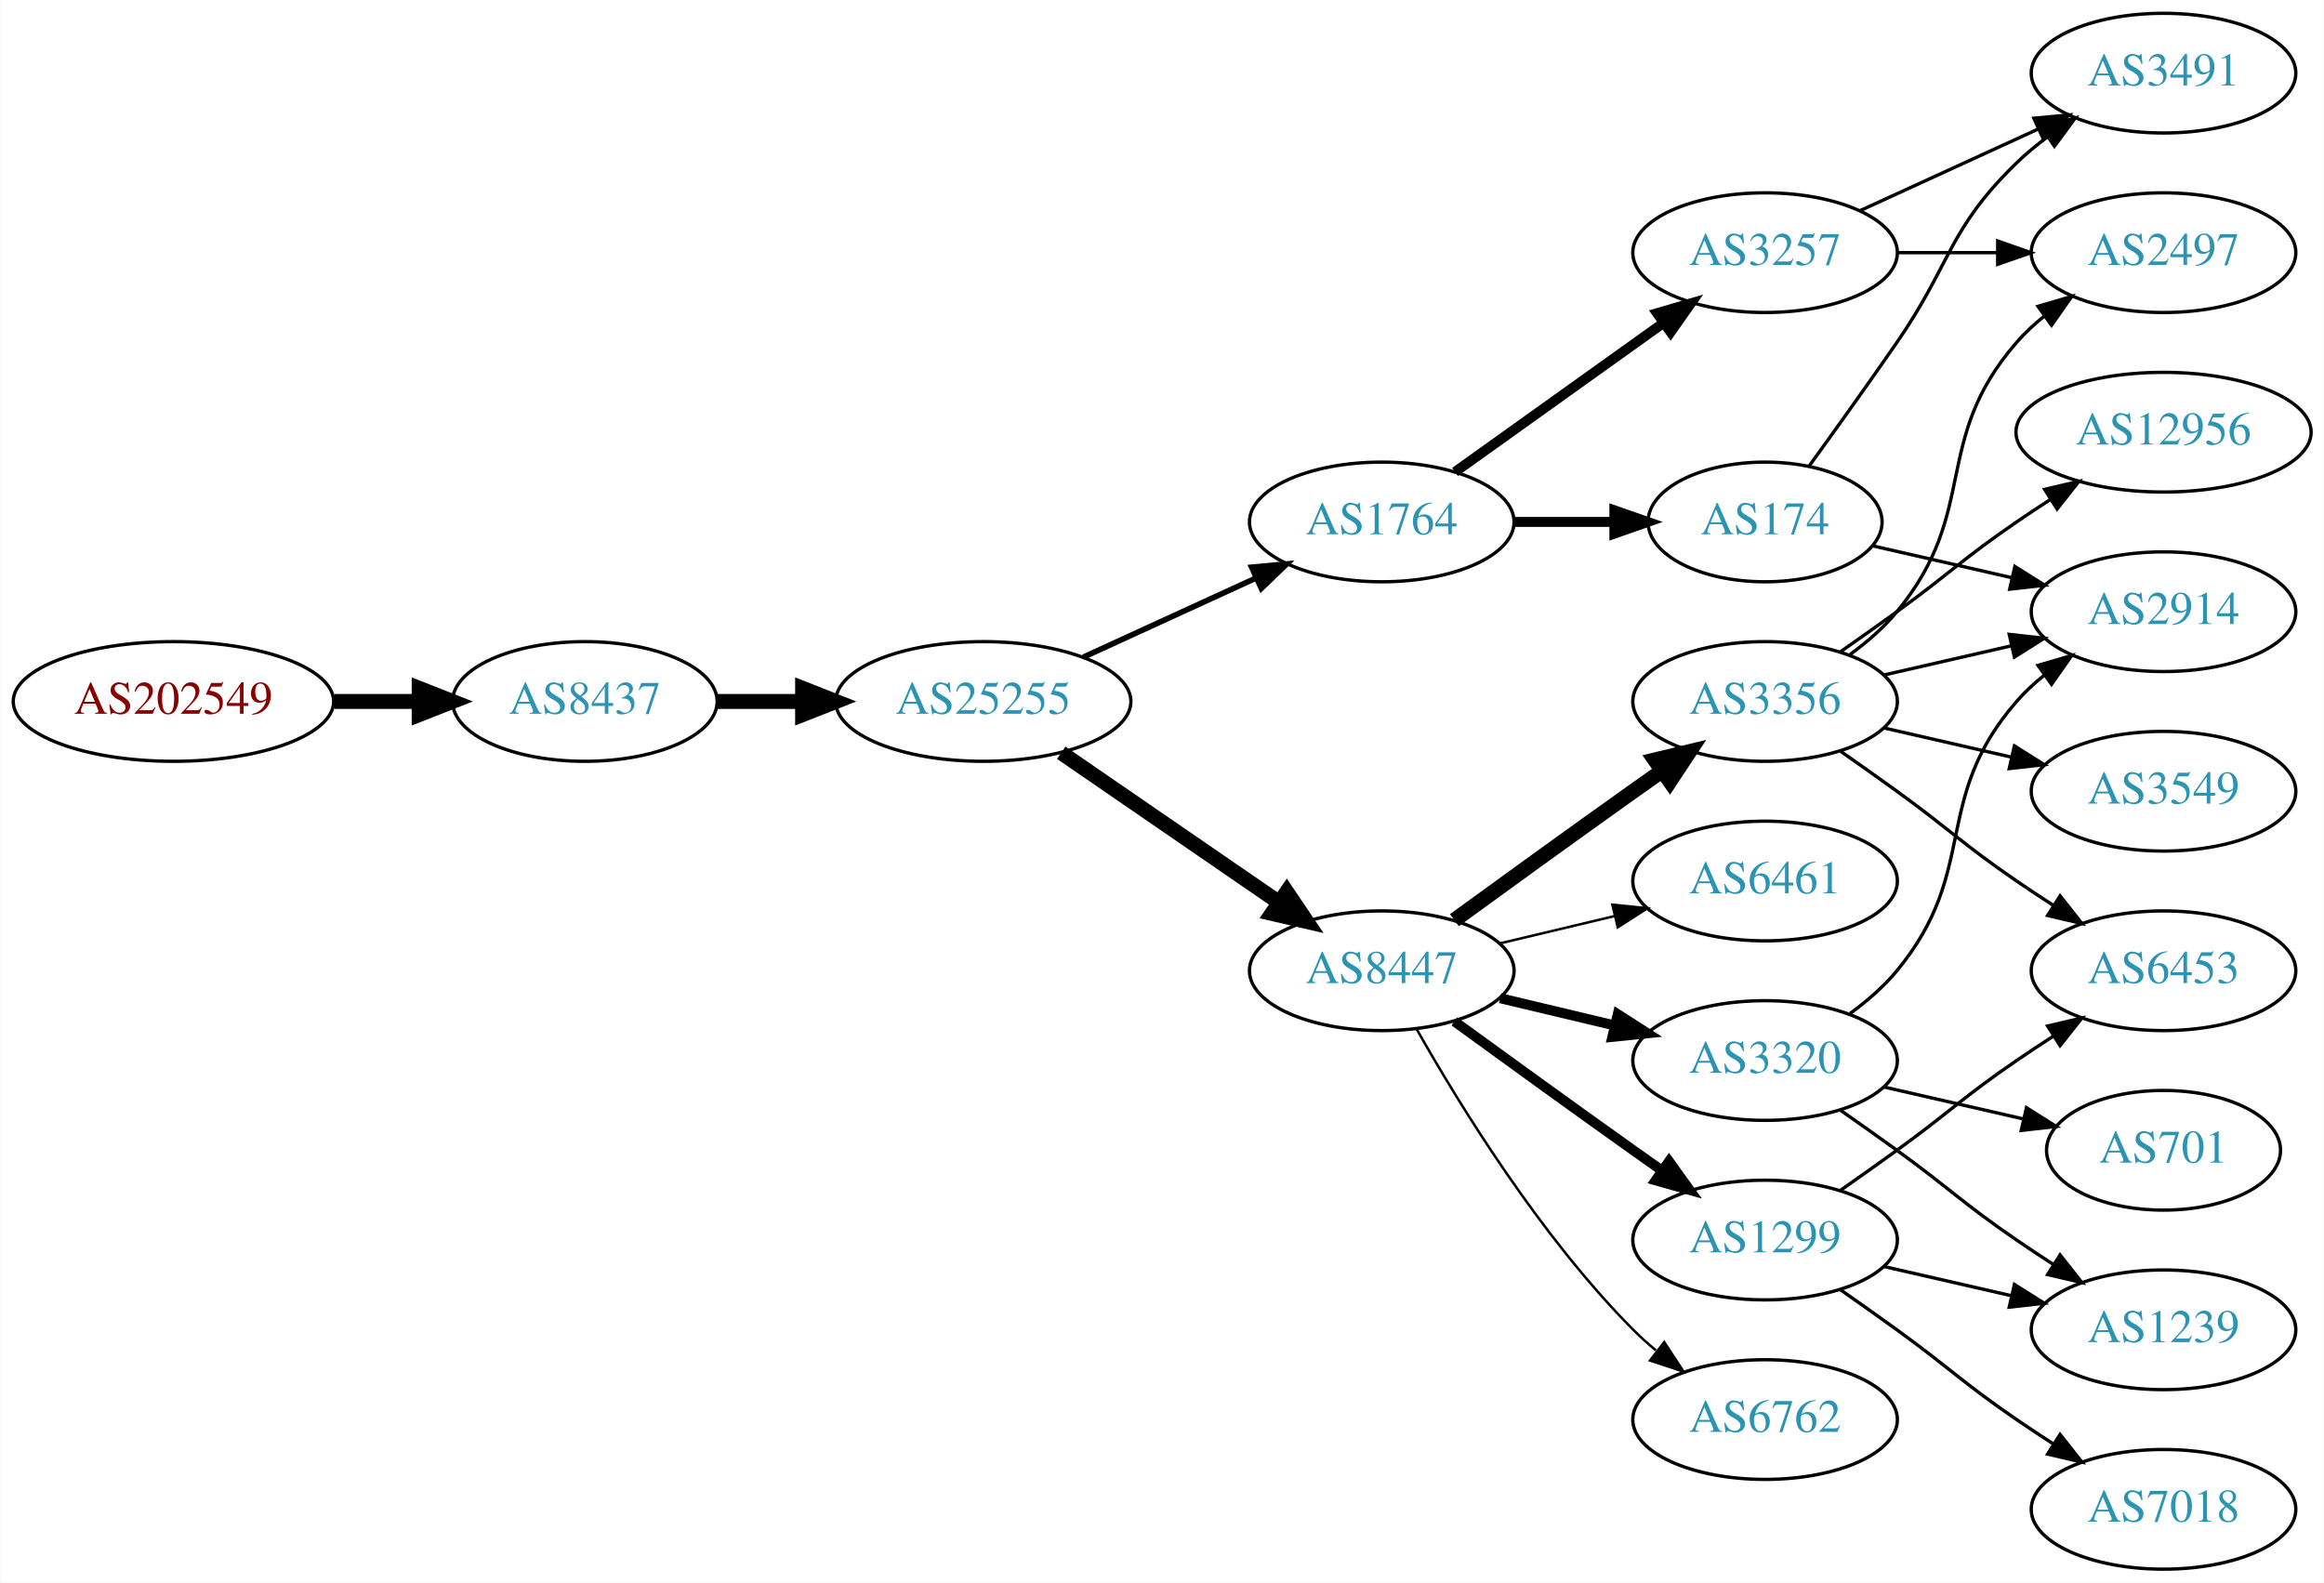
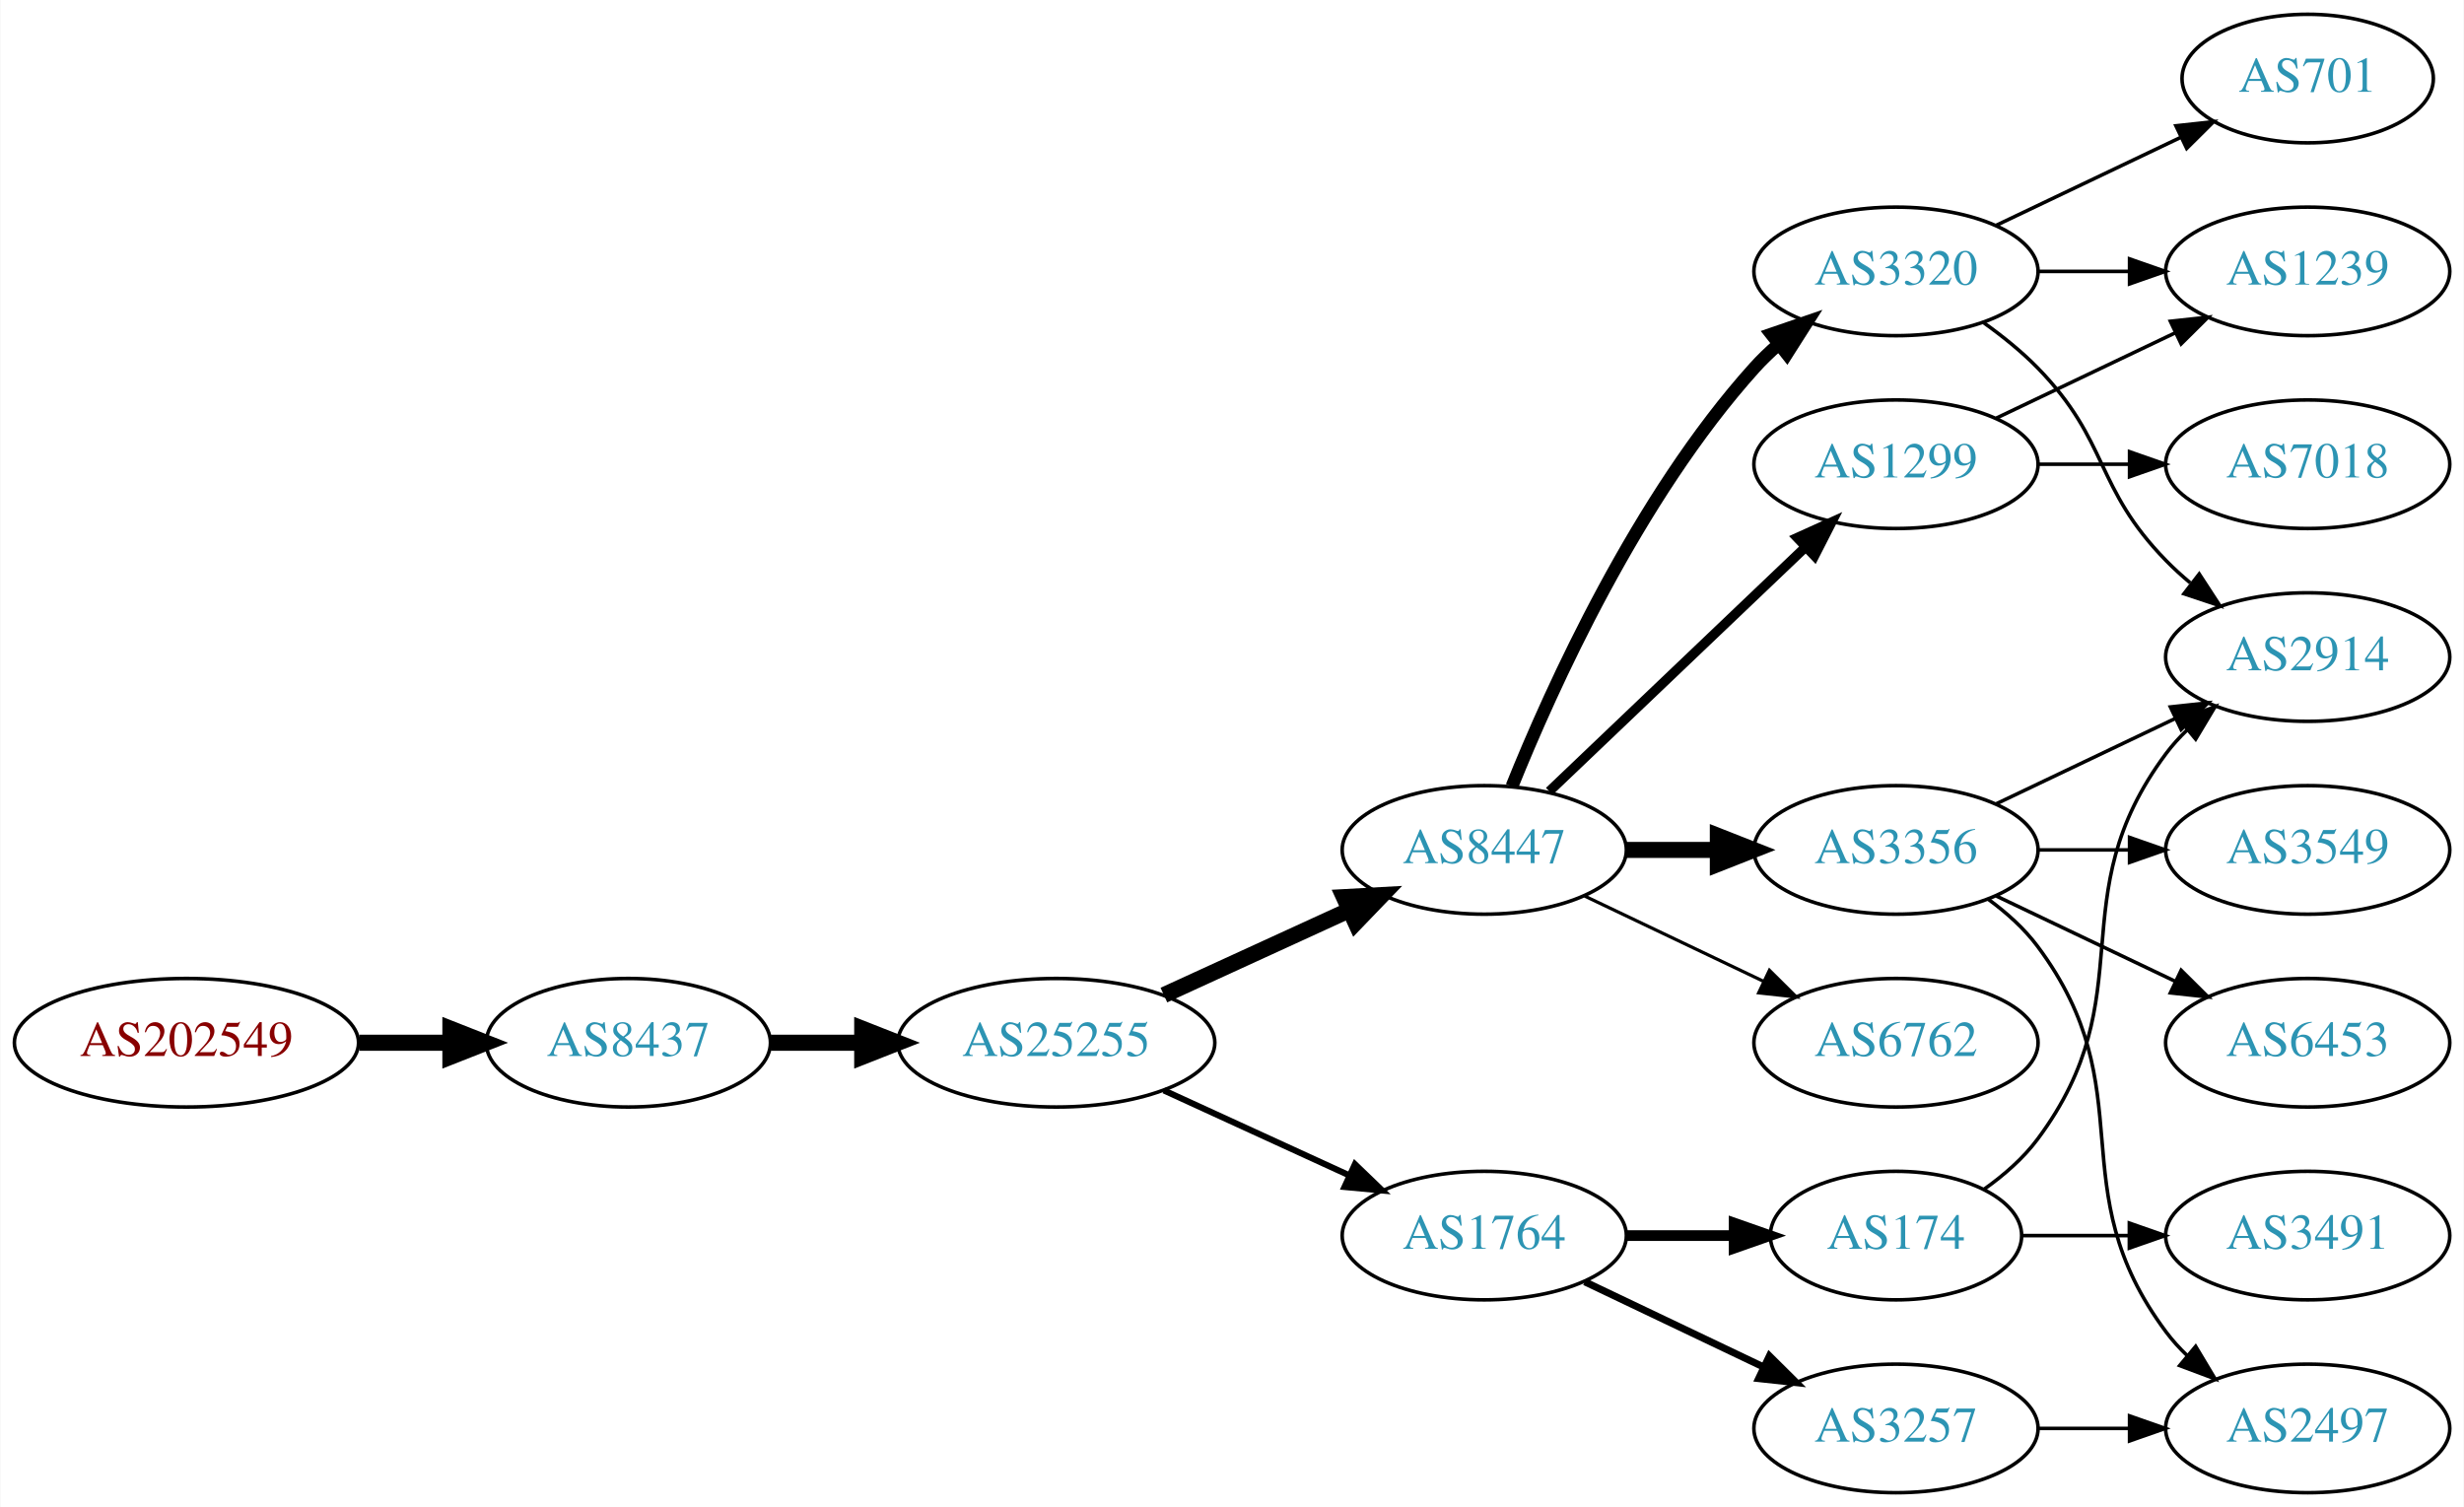
- <svg xmlns="http://www.w3.org/2000/svg" xmlns:xlink="http://www.w3.org/1999/xlink" width="699pt" height="476pt" viewBox="0.00 0.00 698.85 476.00">
-   <g id="graph0" class="graph" transform="scale(1 1) rotate(0) translate(4 472)">
-     <polygon fill="white" stroke="none" points="-4,4 -4,-472 694.855,-472 694.855,4 -4,4" />
+ <svg xmlns="http://www.w3.org/2000/svg" xmlns:xlink="http://www.w3.org/1999/xlink" width="690pt" height="422pt" viewBox="0.00 0.00 689.76 422.00">
+   <g id="graph0" class="graph" transform="scale(1 1) rotate(0) translate(4 418)">
+     <polygon fill="white" stroke="none" points="-4,4 -4,-418 685.755,-418 685.755,4 -4,4" />
    <g id="node1" class="node">
      <g id="a_node1">
        <a xlink:href="/asn/202549" xlink:title="AS202549 ~ Sattler AG [AT]">
-           <ellipse fill="#ffffff" stroke="black" cx="48.096" cy="-261" rx="48.192" ry="18" />
-           <text text-anchor="middle" x="48.096" y="-257.3" font-family="Times,serif" font-size="14.00" fill="#880000">AS202549</text>
+           <ellipse fill="#ffffff" stroke="black" cx="48.096" cy="-126" rx="48.192" ry="18" />
+           <text text-anchor="middle" x="48.096" y="-122.3" font-family="Times,serif" font-size="14.00" fill="#880000">AS202549</text>
        </a>
      </g>
    </g>
    <g id="node2" class="node">
      <g id="a_node2">
        <a xlink:href="/asn/8437" xlink:title="AS8437 ~ Hutchison Drei Austria GmbH [AT]">
-           <ellipse fill="#ffffff" stroke="black" cx="171.838" cy="-261" rx="39.794" ry="18" />
-           <text text-anchor="middle" x="171.838" y="-257.3" font-family="Times,serif" font-size="14.00" fill="#2c94b3">AS8437</text>
+           <ellipse fill="#ffffff" stroke="black" cx="171.838" cy="-126" rx="39.794" ry="18" />
+           <text text-anchor="middle" x="171.838" y="-122.3" font-family="Times,serif" font-size="14.00" fill="#2c94b3">AS8437</text>
        </a>
      </g>
    </g>
    <g id="edge1" class="edge">
-       <path fill="none" stroke="black" stroke-width="4.5" d="M96.513,-261C104.867,-261 113.577,-261 121.969,-261" />
-       <polygon fill="black" stroke="black" stroke-width="4.5" points="122.004,-264.938 132.004,-261 122.004,-257.063 122.004,-264.938" />
+       <path fill="none" stroke="black" stroke-width="4.5" d="M96.513,-126C104.867,-126 113.577,-126 121.969,-126" />
+       <polygon fill="black" stroke="black" stroke-width="4.5" points="122.004,-129.938 132.004,-126 122.004,-122.063 122.004,-129.938" />
    </g>
    <g id="node3" class="node">
      <g id="a_node3">
        <a xlink:href="/asn/25255" xlink:title="AS25255 ~ ==&gt; TELE2 AUSTRIA &lt;== [AT]">
-           <ellipse fill="#ffffff" stroke="black" cx="291.681" cy="-261" rx="44.393" ry="18" />
-           <text text-anchor="middle" x="291.681" y="-257.3" font-family="Times,serif" font-size="14.00" fill="#2c94b3">AS25255</text>
+           <ellipse fill="#ffffff" stroke="black" cx="291.681" cy="-126" rx="44.393" ry="18" />
+           <text text-anchor="middle" x="291.681" y="-122.3" font-family="Times,serif" font-size="14.00" fill="#2c94b3">AS25255</text>
        </a>
      </g>
    </g>
    <g id="edge2" class="edge">
-       <path fill="none" stroke="black" stroke-width="4.5" d="M211.751,-261C219.853,-261 228.528,-261 237.055,-261" />
-       <polygon fill="black" stroke="black" stroke-width="4.5" points="237.332,-264.938 247.332,-261 237.332,-257.063 237.332,-264.938" />
+       <path fill="none" stroke="black" stroke-width="4.5" d="M211.751,-126C219.853,-126 228.528,-126 237.055,-126" />
+       <polygon fill="black" stroke="black" stroke-width="4.5" points="237.332,-129.938 247.332,-126 237.332,-122.063 237.332,-129.938" />
    </g>
    <g id="node4" class="node">
      <g id="a_node4">
-         <a xlink:href="/asn/1764" xlink:title="AS1764 ~ NEXTLAYER-AS [AT]">
-           <ellipse fill="#ffffff" stroke="black" cx="411.523" cy="-315" rx="39.794" ry="18" />
-           <text text-anchor="middle" x="411.523" y="-311.3" font-family="Times,serif" font-size="14.00" fill="#2c94b3">AS1764</text>
-         </a>
-       </g>
-     </g>
-     <g id="edge3" class="edge">
-       <path fill="none" stroke="black" stroke-width="1.688" d="M321.81,-274.348C337.421,-281.502 356.819,-290.391 373.491,-298.03" />
-       <polygon fill="black" stroke="black" stroke-width="1.688" points="372.394,-301.378 382.943,-302.362 375.31,-295.014 372.394,-301.378" />
-     </g>
-     <g id="node5" class="node">
-       <g id="a_node5">
        <a xlink:href="/asn/8447" xlink:title="AS8447 ~ A1 Telekom Austria AG [AT]">
          <ellipse fill="#ffffff" stroke="black" cx="411.523" cy="-180" rx="39.794" ry="18" />
          <text text-anchor="middle" x="411.523" y="-176.3" font-family="Times,serif" font-size="14.00" fill="#2c94b3">AS8447</text>
        </a>
      </g>
    </g>
+     <g id="edge3" class="edge">
+       <path fill="none" stroke="black" stroke-width="4.5" d="M321.81,-139.348C337.421,-146.502 356.819,-155.391 373.491,-163.03" />
+       <polygon fill="black" stroke="black" stroke-width="4.5" points="372.212,-166.775 382.943,-167.362 375.492,-159.616 372.212,-166.775" />
+     </g>
+     <g id="node5" class="node">
+       <g id="a_node5">
+         <a xlink:href="/asn/1764" xlink:title="AS1764 ~ NEXTLAYER-AS [AT]">
+           <ellipse fill="#ffffff" stroke="black" cx="411.523" cy="-72" rx="39.794" ry="18" />
+           <text text-anchor="middle" x="411.523" y="-68.3" font-family="Times,serif" font-size="14.00" fill="#2c94b3">AS1764</text>
+         </a>
+       </g>
+     </g>
    <g id="edge4" class="edge">
-       <path fill="none" stroke="black" stroke-width="4.5" d="M315.123,-245.574C333.704,-232.802 360.265,-214.545 380.645,-200.537" />
-       <polygon fill="black" stroke="black" stroke-width="4.5" points="382.949,-203.731 388.959,-194.822 378.488,-197.242 382.949,-203.731" />
+       <path fill="none" stroke="black" stroke-width="1.731" d="M321.81,-112.652C337.421,-105.498 356.819,-96.609 373.491,-88.969" />
+       <polygon fill="black" stroke="black" stroke-width="1.731" points="375.31,-91.986 382.943,-84.638 372.394,-85.622 375.31,-91.986" />
    </g>
    <g id="node6" class="node">
      <g id="a_node6">
-         <a xlink:href="/asn/174" xlink:title="AS174 ~ Cogent Communications [US]">
-           <ellipse fill="#ffffff" stroke="black" cx="526.816" cy="-315" rx="35.194" ry="18" />
-           <text text-anchor="middle" x="526.816" y="-311.3" font-family="Times,serif" font-size="14.00" fill="#2c94b3">AS174</text>
+         <a xlink:href="/asn/1299" xlink:title="AS1299 ~ Telia Carrier [EU]">
+           <ellipse fill="#ffffff" stroke="black" cx="526.816" cy="-288" rx="39.794" ry="18" />
+           <text text-anchor="middle" x="526.816" y="-284.3" font-family="Times,serif" font-size="14.00" fill="#2c94b3">AS1299</text>
        </a>
      </g>
    </g>
    <g id="edge5" class="edge">
-       <path fill="none" stroke="black" stroke-width="3" d="M451.195,-315C460.901,-315 471.391,-315 481.354,-315" />
-       <polygon fill="black" stroke="black" stroke-width="3" points="481.491,-318.5 491.491,-315 481.49,-311.5 481.491,-318.5" />
+       <path fill="none" stroke="black" stroke-width="2.7" d="M429.73,-196.403C448.805,-214.587 479.725,-244.063 501.323,-264.651" />
+       <polygon fill="black" stroke="black" stroke-width="2.7" points="499.165,-267.43 508.819,-271.797 503.995,-262.363 499.165,-267.43" />
    </g>
    <g id="node7" class="node">
      <g id="a_node7">
+         <a xlink:href="/asn/3356" xlink:title="AS3356 ~ Level 3 Parent, LLC [US]">
+           <ellipse fill="#ffffff" stroke="black" cx="526.816" cy="-180" rx="39.794" ry="18" />
+           <text text-anchor="middle" x="526.816" y="-176.3" font-family="Times,serif" font-size="14.00" fill="#2c94b3">AS3356</text>
+         </a>
+       </g>
+     </g>
+     <g id="edge6" class="edge">
+       <path fill="none" stroke="black" stroke-width="4.5" d="M451.195,-180C459.398,-180 468.162,-180 476.694,-180" />
+       <polygon fill="black" stroke="black" stroke-width="4.5" points="476.934,-183.938 486.934,-180 476.933,-176.063 476.934,-183.938" />
+     </g>
+     <g id="node8" class="node">
+       <g id="a_node8">
+         <a xlink:href="/asn/3320" xlink:title="AS3320 ~ DTAG [DE]">
+           <ellipse fill="#ffffff" stroke="black" cx="526.816" cy="-342" rx="39.794" ry="18" />
+           <text text-anchor="middle" x="526.816" y="-338.3" font-family="Times,serif" font-size="14.00" fill="#2c94b3">AS3320</text>
+         </a>
+       </g>
+     </g>
+     <g id="edge7" class="edge">
+       <path fill="none" stroke="black" stroke-width="3.6" d="M419.271,-197.787C430.322,-225.243 454.375,-278.578 487.17,-315 489.172,-317.224 491.391,-319.363 493.723,-321.397" />
+       <polygon fill="black" stroke="black" stroke-width="3.6" points="491.921,-324.433 501.942,-327.873 496.254,-318.935 491.921,-324.433" />
+     </g>
+     <g id="node9" class="node">
+       <g id="a_node9">
+         <a xlink:href="/asn/6762" xlink:title="AS6762 ~ TELECOM ITALIA SPARKLE S.p.A. [IT]">
+           <ellipse fill="#ffffff" stroke="black" cx="526.816" cy="-126" rx="39.794" ry="18" />
+           <text text-anchor="middle" x="526.816" y="-122.3" font-family="Times,serif" font-size="14.00" fill="#2c94b3">AS6762</text>
+         </a>
+       </g>
+     </g>
+     <g id="edge8" class="edge">
+       <path fill="none" stroke="black" stroke-width="0.9" d="M439.66,-167.066C454.654,-159.919 473.475,-150.948 489.698,-143.215" />
+       <polygon fill="black" stroke="black" stroke-width="0.9" points="491.38,-146.291 498.901,-138.829 488.368,-139.972 491.38,-146.291" />
+     </g>
+     <g id="node16" class="node">
+       <g id="a_node16">
+         <a xlink:href="/asn/174" xlink:title="AS174 ~ Cogent Communications [US]">
+           <ellipse fill="#ffffff" stroke="black" cx="526.816" cy="-72" rx="35.194" ry="18" />
+           <text text-anchor="middle" x="526.816" y="-68.3" font-family="Times,serif" font-size="14.00" fill="#2c94b3">AS174</text>
+         </a>
+       </g>
+     </g>
+     <g id="edge16" class="edge">
+       <path fill="none" stroke="black" stroke-width="3" d="M451.195,-72C460.901,-72 471.391,-72 481.354,-72" />
+       <polygon fill="black" stroke="black" stroke-width="3" points="481.491,-75.5 491.491,-72 481.49,-68.5 481.491,-75.5" />
+     </g>
+     <g id="node17" class="node">
+       <g id="a_node17">
        <a xlink:href="/asn/3257" xlink:title="AS3257 ~ GTT [DE]">
-           <ellipse fill="#ffffff" stroke="black" cx="526.816" cy="-396" rx="39.794" ry="18" />
-           <text text-anchor="middle" x="526.816" y="-392.3" font-family="Times,serif" font-size="14.00" fill="#2c94b3">AS3257</text>
-         </a>
-       </g>
-     </g>
-     <g id="edge6" class="edge">
-       <path fill="none" stroke="black" stroke-width="3" d="M433.567,-330.046C451.182,-342.639 476.52,-360.755 496.186,-374.816" />
-       <polygon fill="black" stroke="black" stroke-width="3" points="494.33,-377.791 504.5,-380.76 498.401,-372.097 494.33,-377.791" />
-     </g>
-     <g id="node10" class="node">
-       <g id="a_node10">
-         <a xlink:href="/asn/1299" xlink:title="AS1299 ~ Telia Carrier [EU]">
-           <ellipse fill="#ffffff" stroke="black" cx="526.816" cy="-99" rx="39.794" ry="18" />
-           <text text-anchor="middle" x="526.816" y="-95.3" font-family="Times,serif" font-size="14.00" fill="#2c94b3">AS1299</text>
-         </a>
-       </g>
-     </g>
-     <g id="edge9" class="edge">
-       <path fill="none" stroke="black" stroke-width="3" d="M433.371,-164.778C448.305,-153.909 468.919,-138.975 487.17,-126 489.99,-123.995 492.933,-121.915 495.881,-119.841" />
-       <polygon fill="black" stroke="black" stroke-width="3" points="497.927,-122.681 504.106,-114.074 493.908,-116.95 497.927,-122.681" />
-     </g>
-     <g id="node11" class="node">
-       <g id="a_node11">
-         <a xlink:href="/asn/3356" xlink:title="AS3356 ~ Level 3 Parent, LLC [US]">
-           <ellipse fill="#ffffff" stroke="black" cx="526.816" cy="-261" rx="39.794" ry="18" />
-           <text text-anchor="middle" x="526.816" y="-257.3" font-family="Times,serif" font-size="14.00" fill="#2c94b3">AS3356</text>
-         </a>
-       </g>
-     </g>
-     <g id="edge10" class="edge">
-       <path fill="none" stroke="black" stroke-width="4.5" d="M433.371,-195.222C448.305,-206.091 468.919,-221.025 487.17,-234 489.99,-236.005 492.933,-238.085 495.881,-240.159" />
-       <polygon fill="black" stroke="black" stroke-width="4.5" points="493.657,-243.409 504.106,-245.926 498.178,-236.961 493.657,-243.409" />
-     </g>
-     <g id="node12" class="node">
-       <g id="a_node12">
-         <a xlink:href="/asn/3320" xlink:title="AS3320 ~ DTAG [DE]">
-           <ellipse fill="#ffffff" stroke="black" cx="526.816" cy="-153" rx="39.794" ry="18" />
-           <text text-anchor="middle" x="526.816" y="-149.3" font-family="Times,serif" font-size="14.00" fill="#2c94b3">AS3320</text>
-         </a>
-       </g>
-     </g>
-     <g id="edge11" class="edge">
-       <path fill="none" stroke="black" stroke-width="3" d="M447.13,-171.752C458.002,-169.162 470.156,-166.265 481.598,-163.538" />
-       <polygon fill="black" stroke="black" stroke-width="3" points="482.505,-166.92 491.421,-161.197 480.882,-160.111 482.505,-166.92" />
-     </g>
-     <g id="node13" class="node">
-       <g id="a_node13">
-         <a xlink:href="/asn/6762" xlink:title="AS6762 ~ TELECOM ITALIA SPARKLE S.p.A. [IT]">
-           <ellipse fill="#ffffff" stroke="black" cx="526.816" cy="-45" rx="39.794" ry="18" />
-           <text text-anchor="middle" x="526.816" y="-41.3" font-family="Times,serif" font-size="14.00" fill="#2c94b3">AS6762</text>
-         </a>
-       </g>
-     </g>
-     <g id="edge12" class="edge">
-       <path fill="none" stroke="black" stroke-width="0.75" d="M421.983,-162.51C434.765,-139.904 459.197,-100.114 487.17,-72 489.28,-69.879 491.576,-67.812 493.962,-65.829" />
-       <polygon fill="black" stroke="black" stroke-width="0.75" points="496.477,-68.31 502.277,-59.444 492.214,-62.758 496.477,-68.31" />
+           <ellipse fill="#ffffff" stroke="black" cx="526.816" cy="-18" rx="39.794" ry="18" />
+           <text text-anchor="middle" x="526.816" y="-14.3" font-family="Times,serif" font-size="14.00" fill="#2c94b3">AS3257</text>
+         </a>
+       </g>
+     </g>
+     <g id="edge17" class="edge">
+       <path fill="none" stroke="black" stroke-width="2" d="M439.66,-59.066C454.654,-51.919 473.475,-42.948 489.698,-35.215" />
+       <polygon fill="black" stroke="black" stroke-width="2" points="491.38,-38.291 498.901,-30.829 488.368,-31.972 491.38,-38.291" />
    </g>
    <g id="node14" class="node">
      <g id="a_node14">
-         <a xlink:href="/asn/6461" xlink:title="AS6461 ~ Zayo Bandwidth [US]">
-           <ellipse fill="#ffffff" stroke="black" cx="526.816" cy="-207" rx="39.794" ry="18" />
-           <text text-anchor="middle" x="526.816" y="-203.3" font-family="Times,serif" font-size="14.00" fill="#2c94b3">AS6461</text>
-         </a>
-       </g>
-     </g>
-     <g id="edge13" class="edge">
-       <path fill="none" stroke="black" stroke-width="0.75" d="M447.13,-188.248C458.002,-190.838 470.156,-193.735 481.598,-196.462" />
-       <polygon fill="black" stroke="black" stroke-width="0.75" points="480.882,-199.889 491.421,-198.803 482.505,-193.08 480.882,-199.889" />
-     </g>
-     <g id="node8" class="node">
-       <g id="a_node8">
-         <a xlink:href="/asn/2914" xlink:title="AS2914 ~ NTT America, Inc. [US]">
-           <ellipse fill="#ffffff" stroke="black" cx="646.659" cy="-288" rx="39.794" ry="18" />
-           <text text-anchor="middle" x="646.659" y="-284.3" font-family="Times,serif" font-size="14.00" fill="#2c94b3">AS2914</text>
-         </a>
-       </g>
-     </g>
-     <g id="edge7" class="edge">
-       <path fill="none" stroke="black" d="M559.086,-307.835C571.926,-304.894 587.03,-301.433 600.998,-298.233" />
-       <polygon fill="black" stroke="black" points="601.952,-301.605 610.918,-295.96 600.389,-294.781 601.952,-301.605" />
-     </g>
-     <g id="node9" class="node">
-       <g id="a_node9">
-         <a xlink:href="/asn/3491" xlink:title="AS3491 ~ PCCW Global, Inc. [US]">
-           <ellipse fill="#ffffff" stroke="black" cx="646.659" cy="-450" rx="39.794" ry="18" />
-           <text text-anchor="middle" x="646.659" y="-446.3" font-family="Times,serif" font-size="14.00" fill="#2c94b3">AS3491</text>
-         </a>
-       </g>
-     </g>
-     <g id="edge8" class="edge">
-       <path fill="none" stroke="black" d="M540.145,-331.922C547.808,-342.514 557.812,-356.48 566.463,-369 582.858,-392.731 581.769,-402.906 602.463,-423 605.308,-425.763 608.482,-428.386 611.782,-430.834" />
-       <polygon fill="black" stroke="black" points="609.898,-433.786 620.129,-436.538 613.847,-428.006 609.898,-433.786" />
-     </g>
-     <g id="edge19" class="edge">
-       <path fill="none" stroke="black" d="M555.445,-408.661C571.402,-415.973 591.672,-425.261 608.955,-433.181" />
-       <polygon fill="black" stroke="black" points="607.654,-436.435 618.203,-437.419 610.57,-430.071 607.654,-436.435" />
-     </g>
-     <g id="node17" class="node">
-       <g id="a_node17">
-         <a xlink:href="/asn/2497" xlink:title="AS2497 ~ Internet Initiative Japan Inc. [JP]">
-           <ellipse fill="#ffffff" stroke="black" cx="646.659" cy="-396" rx="39.794" ry="18" />
-           <text text-anchor="middle" x="646.659" y="-392.3" font-family="Times,serif" font-size="14.00" fill="#2c94b3">AS2497</text>
-         </a>
-       </g>
-     </g>
-     <g id="edge20" class="edge">
-       <path fill="none" stroke="black" d="M566.729,-396C576.282,-396 586.632,-396 596.594,-396" />
-       <polygon fill="black" stroke="black" points="596.787,-399.5 606.787,-396 596.787,-392.5 596.787,-399.5" />
-     </g>
-     <g id="node18" class="node">
-       <g id="a_node18">
-         <a xlink:href="/asn/6453" xlink:title="AS6453 ~ TATA COMMUNICATIONS (AMERICA) INC [US]">
-           <ellipse fill="#ffffff" stroke="black" cx="646.659" cy="-180" rx="39.794" ry="18" />
-           <text text-anchor="middle" x="646.659" y="-176.3" font-family="Times,serif" font-size="14.00" fill="#2c94b3">AS6453</text>
+         <a xlink:href="/asn/1239" xlink:title="AS1239 ~ Sprint [US]">
+           <ellipse fill="#ffffff" stroke="black" cx="642.109" cy="-342" rx="39.794" ry="18" />
+           <text text-anchor="middle" x="642.109" y="-338.3" font-family="Times,serif" font-size="14.00" fill="#2c94b3">AS1239</text>
        </a>
      </g>
    </g>
    <g id="edge21" class="edge">
-       <path fill="none" stroke="black" d="M549.573,-114.009C555.108,-117.879 561.026,-122.064 566.463,-126 582.662,-137.729 585.968,-141.689 602.463,-153 605.991,-155.419 609.728,-157.889 613.469,-160.302" />
-       <polygon fill="black" stroke="black" points="611.791,-163.382 622.11,-165.784 615.541,-157.472 611.791,-163.382" />
+       <path fill="none" stroke="black" d="M554.953,-300.934C569.946,-308.081 588.767,-317.052 604.991,-324.785" />
+       <polygon fill="black" stroke="black" points="603.661,-328.028 614.194,-329.171 606.673,-321.709 603.661,-328.028" />
    </g>
    <g id="node19" class="node">
      <g id="a_node19">
        <a xlink:href="/asn/7018" xlink:title="AS7018 ~ AT&amp;T Services, Inc. [US]">
-           <ellipse fill="#ffffff" stroke="black" cx="646.659" cy="-18" rx="39.794" ry="18" />
-           <text text-anchor="middle" x="646.659" y="-14.3" font-family="Times,serif" font-size="14.00" fill="#2c94b3">AS7018</text>
-         </a>
-       </g>
-     </g>
-     <g id="edge22" class="edge">
-       <path fill="none" stroke="black" d="M549.573,-83.991C555.108,-80.121 561.026,-75.936 566.463,-72 582.662,-60.271 585.968,-56.31 602.463,-45 605.991,-42.581 609.728,-40.111 613.469,-37.698" />
-       <polygon fill="black" stroke="black" points="615.541,-40.529 622.11,-32.216 611.791,-34.618 615.541,-40.529" />
-     </g>
-     <g id="node20" class="node">
-       <g id="a_node20">
-         <a xlink:href="/asn/1239" xlink:title="AS1239 ~ Sprint [US]">
-           <ellipse fill="#ffffff" stroke="black" cx="646.659" cy="-72" rx="39.794" ry="18" />
-           <text text-anchor="middle" x="646.659" y="-68.3" font-family="Times,serif" font-size="14.00" fill="#2c94b3">AS1239</text>
-         </a>
-       </g>
-     </g>
-     <g id="edge23" class="edge">
-       <path fill="none" stroke="black" d="M562.535,-91.045C574.535,-88.296 588.156,-85.175 600.849,-82.267" />
-       <polygon fill="black" stroke="black" points="601.815,-85.636 610.78,-79.991 600.251,-78.813 601.815,-85.636" />
-     </g>
-     <g id="edge14" class="edge">
-       <path fill="none" stroke="black" d="M562.535,-268.955C574.535,-271.704 588.156,-274.825 600.849,-277.733" />
-       <polygon fill="black" stroke="black" points="600.251,-281.187 610.78,-280.009 601.815,-274.364 600.251,-281.187" />
+           <ellipse fill="#ffffff" stroke="black" cx="642.109" cy="-288" rx="39.794" ry="18" />
+           <text text-anchor="middle" x="642.109" y="-284.3" font-family="Times,serif" font-size="14.00" fill="#2c94b3">AS7018</text>
+         </a>
+       </g>
+     </g>
+     <g id="edge20" class="edge">
+       <path fill="none" stroke="black" d="M566.488,-288C574.691,-288 583.455,-288 591.987,-288" />
+       <polygon fill="black" stroke="black" points="592.227,-291.5 602.226,-288 592.226,-284.5 592.227,-291.5" />
+     </g>
+     <g id="node10" class="node">
+       <g id="a_node10">
+         <a xlink:href="/asn/6453" xlink:title="AS6453 ~ TATA COMMUNICATIONS (AMERICA) INC [US]">
+           <ellipse fill="#ffffff" stroke="black" cx="642.109" cy="-126" rx="39.794" ry="18" />
+           <text text-anchor="middle" x="642.109" y="-122.3" font-family="Times,serif" font-size="14.00" fill="#2c94b3">AS6453</text>
+         </a>
+       </g>
+     </g>
+     <g id="edge9" class="edge">
+       <path fill="none" stroke="black" d="M554.953,-167.066C569.946,-159.919 588.767,-150.948 604.991,-143.215" />
+       <polygon fill="black" stroke="black" points="606.673,-146.291 614.194,-138.829 603.661,-139.972 606.673,-146.291" />
+     </g>
+     <g id="node11" class="node">
+       <g id="a_node11">
+         <a xlink:href="/asn/2497" xlink:title="AS2497 ~ Internet Initiative Japan Inc. [JP]">
+           <ellipse fill="#ffffff" stroke="black" cx="642.109" cy="-18" rx="39.794" ry="18" />
+           <text text-anchor="middle" x="642.109" y="-14.3" font-family="Times,serif" font-size="14.00" fill="#2c94b3">AS2497</text>
+         </a>
+       </g>
+     </g>
+     <g id="edge10" class="edge">
+       <path fill="none" stroke="black" d="M552.747,-166.118C557.823,-162.389 562.741,-157.984 566.463,-153 596.734,-112.458 572.191,-85.542 602.463,-45 604.207,-42.664 606.214,-40.455 608.378,-38.383" />
+       <polygon fill="black" stroke="black" points="610.737,-40.973 616.178,-31.882 606.256,-35.595 610.737,-40.973" />
+     </g>
+     <g id="node12" class="node">
+       <g id="a_node12">
+         <a xlink:href="/asn/3549" xlink:title="AS3549 ~ Level 3 Parent, LLC [US]">
+           <ellipse fill="#ffffff" stroke="black" cx="642.109" cy="-180" rx="39.794" ry="18" />
+           <text text-anchor="middle" x="642.109" y="-176.3" font-family="Times,serif" font-size="14.00" fill="#2c94b3">AS3549</text>
+         </a>
+       </g>
+     </g>
+     <g id="edge11" class="edge">
+       <path fill="none" stroke="black" d="M566.488,-180C574.691,-180 583.455,-180 591.987,-180" />
+       <polygon fill="black" stroke="black" points="592.227,-183.5 602.226,-180 592.226,-176.5 592.227,-183.5" />
+     </g>
+     <g id="node13" class="node">
+       <g id="a_node13">
+         <a xlink:href="/asn/2914" xlink:title="AS2914 ~ NTT America, Inc. [US]">
+           <ellipse fill="#ffffff" stroke="black" cx="642.109" cy="-234" rx="39.794" ry="18" />
+           <text text-anchor="middle" x="642.109" y="-230.3" font-family="Times,serif" font-size="14.00" fill="#2c94b3">AS2914</text>
+         </a>
+       </g>
+     </g>
+     <g id="edge12" class="edge">
+       <path fill="none" stroke="black" d="M554.953,-192.934C569.946,-200.081 588.767,-209.052 604.991,-216.785" />
+       <polygon fill="black" stroke="black" points="603.661,-220.028 614.194,-221.171 606.673,-213.709 603.661,-220.028" />
+     </g>
+     <g id="edge15" class="edge">
+       <path fill="none" stroke="black" d="M551.41,-327.611C556.666,-323.852 561.998,-319.563 566.463,-315 586.635,-294.383 582.29,-281.617 602.463,-261 604.555,-258.861 606.839,-256.782 609.215,-254.79" />
+       <polygon fill="black" stroke="black" points="611.734,-257.268 617.515,-248.389 607.459,-251.725 611.734,-257.268" />
+     </g>
+     <g id="edge13" class="edge">
+       <path fill="none" stroke="black" d="M566.488,-342C574.691,-342 583.455,-342 591.987,-342" />
+       <polygon fill="black" stroke="black" points="592.227,-345.5 602.226,-342 592.226,-338.5 592.227,-345.5" />
    </g>
    <g id="node15" class="node">
      <g id="a_node15">
-         <a xlink:href="/asn/3549" xlink:title="AS3549 ~ Level 3 Parent, LLC [US]">
-           <ellipse fill="#ffffff" stroke="black" cx="646.659" cy="-234" rx="39.794" ry="18" />
-           <text text-anchor="middle" x="646.659" y="-230.3" font-family="Times,serif" font-size="14.00" fill="#2c94b3">AS3549</text>
-         </a>
-       </g>
-     </g>
-     <g id="edge15" class="edge">
-       <path fill="none" stroke="black" d="M562.535,-253.045C574.535,-250.296 588.156,-247.175 600.849,-244.267" />
-       <polygon fill="black" stroke="black" points="601.815,-247.636 610.78,-241.991 600.251,-240.813 601.815,-247.636" />
-     </g>
-     <g id="node16" class="node">
-       <g id="a_node16">
-         <a xlink:href="/asn/12956" xlink:title="AS12956 ~ TELXIUS [ES]">
-           <ellipse fill="#ffffff" stroke="black" cx="646.659" cy="-342" rx="44.393" ry="18" />
-           <text text-anchor="middle" x="646.659" y="-338.3" font-family="Times,serif" font-size="14.00" fill="#2c94b3">AS12956</text>
-         </a>
-       </g>
-     </g>
-     <g id="edge16" class="edge">
-       <path fill="none" stroke="black" d="M549.573,-276.009C555.108,-279.879 561.026,-284.064 566.463,-288 582.662,-299.729 585.968,-303.689 602.463,-315 605.733,-317.243 609.184,-319.528 612.65,-321.773" />
-       <polygon fill="black" stroke="black" points="610.893,-324.803 621.208,-327.22 614.651,-318.898 610.893,-324.803" />
-     </g>
-     <g id="edge17" class="edge">
-       <path fill="none" stroke="black" d="M552.397,-275.156C557.491,-278.872 562.505,-283.201 566.463,-288 591.527,-318.394 576.629,-339.258 602.463,-369 604.927,-371.838 607.764,-374.477 610.782,-376.906" />
-       <polygon fill="black" stroke="black" points="608.892,-379.858 619.06,-382.836 612.969,-374.167 608.892,-379.858" />
+         <a xlink:href="/asn/701" xlink:title="AS701 ~ UUNET [US]">
+           <ellipse fill="#ffffff" stroke="black" cx="642.109" cy="-396" rx="35.194" ry="18" />
+           <text text-anchor="middle" x="642.109" y="-392.3" font-family="Times,serif" font-size="14.00" fill="#2c94b3">AS701</text>
+         </a>
+       </g>
+     </g>
+     <g id="edge14" class="edge">
+       <path fill="none" stroke="black" d="M554.953,-354.934C570.384,-362.29 589.87,-371.577 606.405,-379.459" />
+       <polygon fill="black" stroke="black" points="605.214,-382.768 615.747,-383.911 608.226,-376.449 605.214,-382.768" />
    </g>
    <g id="edge18" class="edge">
-       <path fill="none" stroke="black" d="M549.573,-245.991C555.108,-242.121 561.026,-237.936 566.463,-234 582.662,-222.271 585.968,-218.311 602.463,-207 605.991,-204.581 609.728,-202.111 613.469,-199.698" />
-       <polygon fill="black" stroke="black" points="615.541,-202.528 622.11,-194.216 611.791,-196.618 615.541,-202.528" />
-     </g>
-     <g id="edge24" class="edge">
-       <path fill="none" stroke="black" d="M552.397,-167.156C557.491,-170.872 562.505,-175.201 566.463,-180 591.527,-210.394 576.629,-231.258 602.463,-261 604.927,-263.838 607.764,-266.477 610.782,-268.906" />
-       <polygon fill="black" stroke="black" points="608.892,-271.858 619.06,-274.836 612.969,-266.167 608.892,-271.858" />
-     </g>
-     <g id="edge25" class="edge">
-       <path fill="none" stroke="black" d="M549.573,-137.991C555.108,-134.121 561.026,-129.936 566.463,-126 582.662,-114.271 585.968,-110.311 602.463,-99 605.991,-96.581 609.728,-94.111 613.469,-91.698" />
-       <polygon fill="black" stroke="black" points="615.541,-94.528 622.11,-86.216 611.791,-88.618 615.541,-94.528" />
-     </g>
-     <g id="node21" class="node">
-       <g id="a_node21">
-         <a xlink:href="/asn/701" xlink:title="AS701 ~ UUNET [US]">
-           <ellipse fill="#ffffff" stroke="black" cx="646.659" cy="-126" rx="35.194" ry="18" />
-           <text text-anchor="middle" x="646.659" y="-122.3" font-family="Times,serif" font-size="14.00" fill="#2c94b3">AS701</text>
-         </a>
-       </g>
-     </g>
-     <g id="edge26" class="edge">
-       <path fill="none" stroke="black" d="M562.535,-145.045C575.628,-142.045 590.65,-138.604 604.291,-135.478" />
-       <polygon fill="black" stroke="black" points="605.432,-138.807 614.398,-133.162 603.869,-131.984 605.432,-138.807" />
+       <path fill="none" stroke="black" d="M551.542,-85.011C557.039,-88.919 562.447,-93.622 566.463,-99 596.734,-139.542 572.191,-166.458 602.463,-207 604.207,-209.336 606.214,-211.545 608.378,-213.617" />
+       <polygon fill="black" stroke="black" points="606.256,-216.405 616.178,-220.118 610.737,-211.027 606.256,-216.405" />
+     </g>
+     <g id="node18" class="node">
+       <g id="a_node18">
+         <a xlink:href="/asn/3491" xlink:title="AS3491 ~ PCCW Global, Inc. [US]">
+           <ellipse fill="#ffffff" stroke="black" cx="642.109" cy="-72" rx="39.794" ry="18" />
+           <text text-anchor="middle" x="642.109" y="-68.3" font-family="Times,serif" font-size="14.00" fill="#2c94b3">AS3491</text>
+         </a>
+       </g>
+     </g>
+     <g id="edge19" class="edge">
+       <path fill="none" stroke="black" d="M562.115,-72C571.492,-72 581.843,-72 591.877,-72" />
+       <polygon fill="black" stroke="black" points="592.166,-75.5 602.166,-72 592.166,-68.5 592.166,-75.5" />
+     </g>
+     <g id="edge22" class="edge">
+       <path fill="none" stroke="black" d="M566.488,-18C574.691,-18 583.455,-18 591.987,-18" />
+       <polygon fill="black" stroke="black" points="592.227,-21.5 602.226,-18 592.226,-14.5 592.227,-21.5" />
    </g>
  </g>
</svg>
